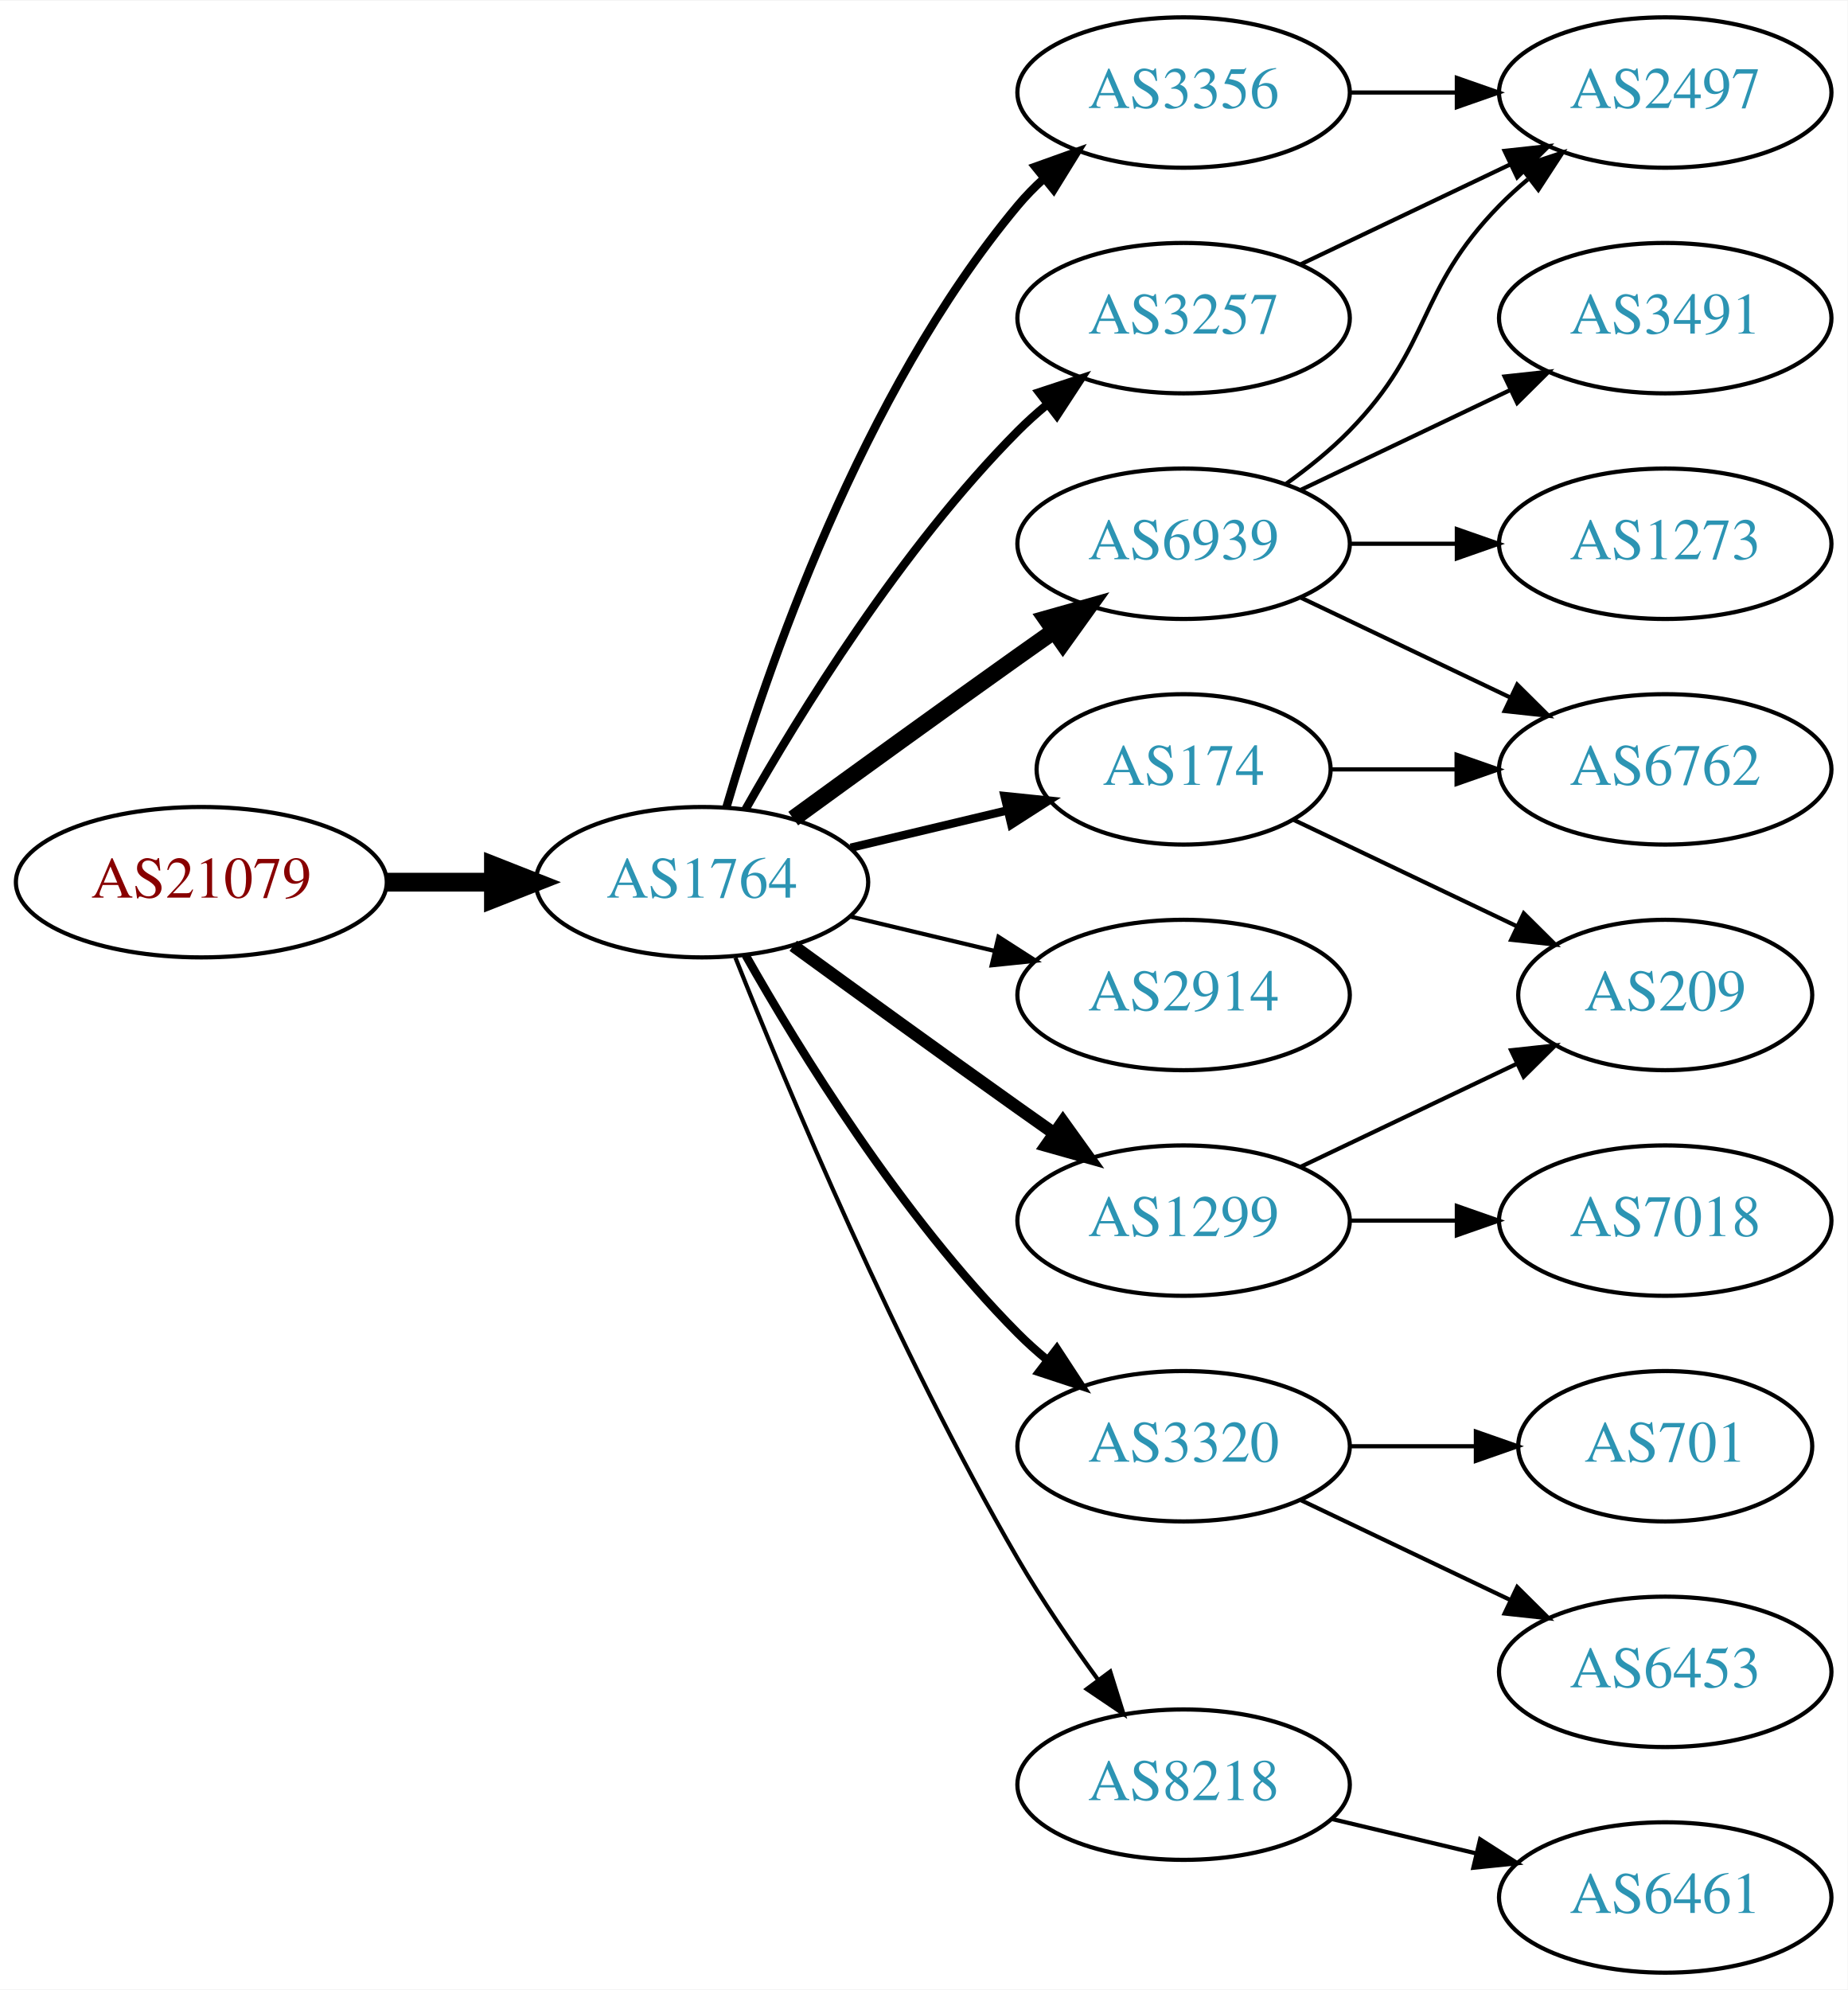
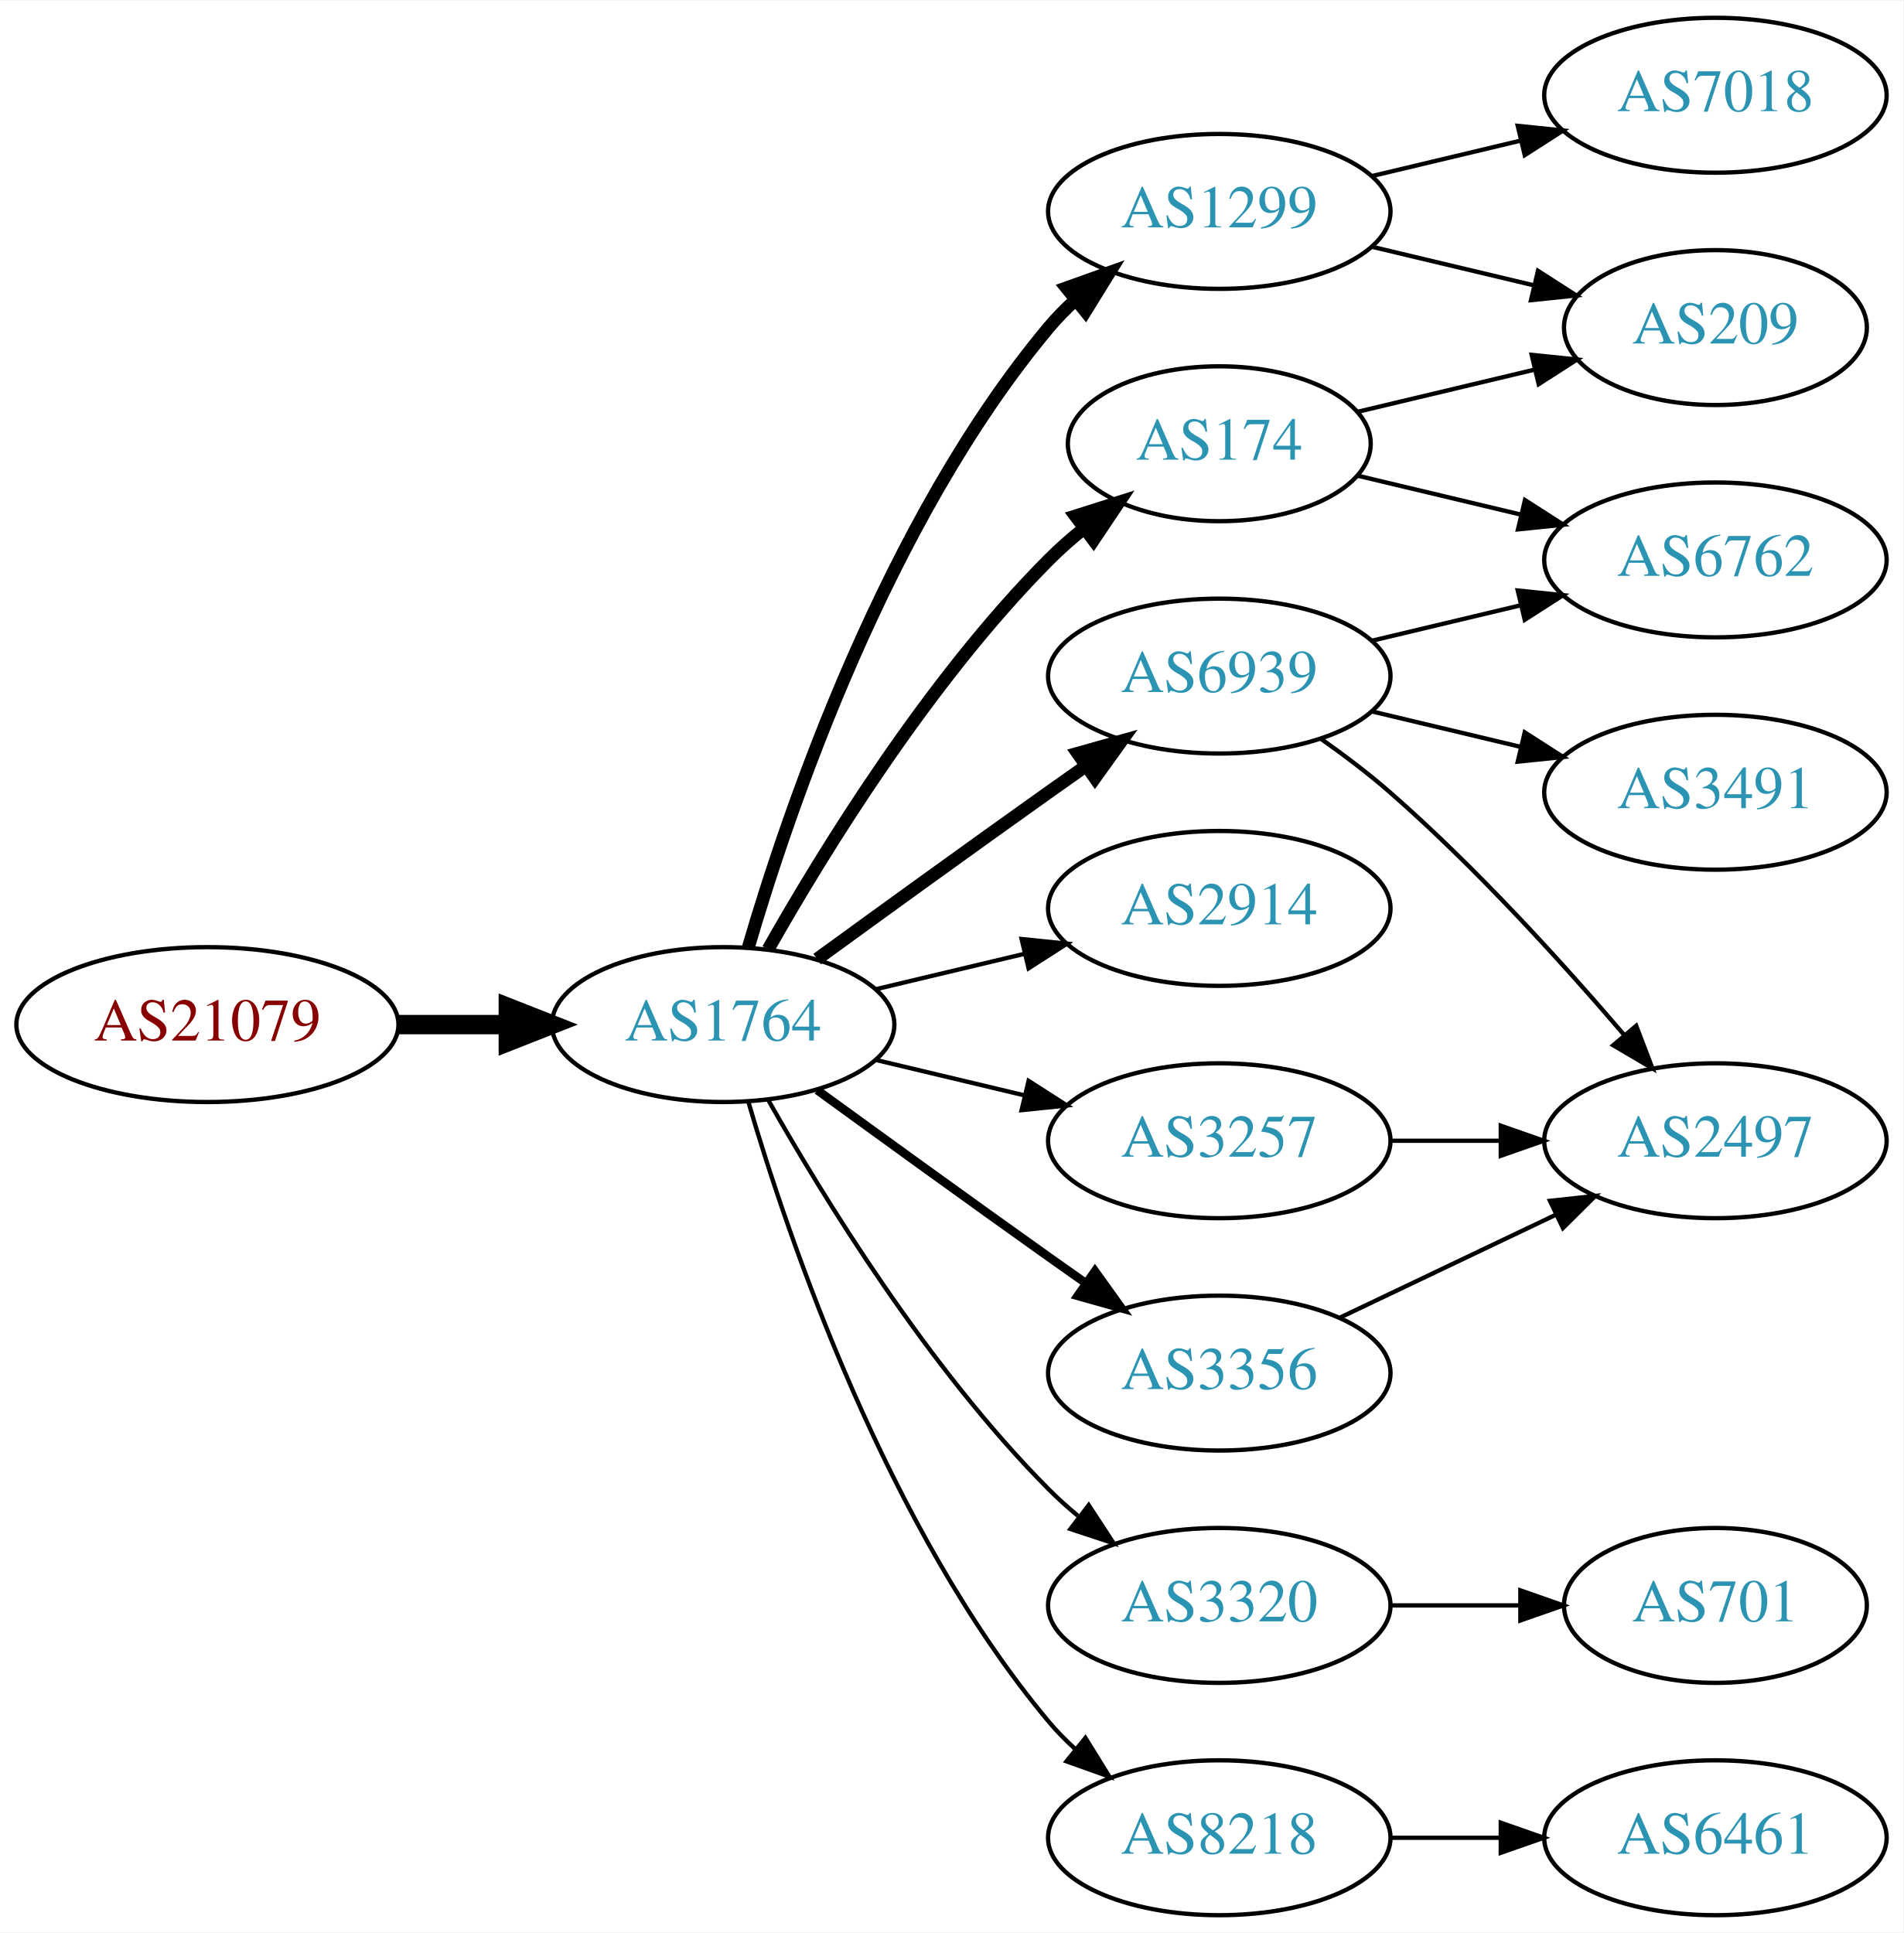
- <svg xmlns="http://www.w3.org/2000/svg" xmlns:xlink="http://www.w3.org/1999/xlink" width="442pt" height="476pt" viewBox="0.00 0.00 442.27 476.00">
-   <g id="graph0" class="graph" transform="scale(1 1) rotate(0) translate(4 472)">
-     <polygon fill="white" stroke="none" points="-4,4 -4,-472 438.271,-472 438.271,4 -4,4" />
+ <svg xmlns="http://www.w3.org/2000/svg" xmlns:xlink="http://www.w3.org/1999/xlink" width="442pt" height="449pt" viewBox="0.00 0.00 442.27 449.00">
+   <g id="graph0" class="graph" transform="scale(1 1) rotate(0) translate(4 445)">
+     <polygon fill="white" stroke="none" points="-4,4 -4,-445 438.271,-445 438.271,4 -4,4" />
    <g id="node1" class="node">
      <g id="a_node1">
        <a xlink:href="/asn/21079" xlink:title="AS21079 ~ Vienna, AT [AT]">
-           <ellipse fill="#ffffff" stroke="black" cx="44.196" cy="-261" rx="44.393" ry="18" />
-           <text text-anchor="middle" x="44.196" y="-257.3" font-family="Times,serif" font-size="14.00" fill="#880000">AS21079</text>
+           <ellipse fill="#ffffff" stroke="black" cx="44.196" cy="-207" rx="44.393" ry="18" />
+           <text text-anchor="middle" x="44.196" y="-203.3" font-family="Times,serif" font-size="14.00" fill="#880000">AS21079</text>
        </a>
      </g>
    </g>
    <g id="node2" class="node">
      <g id="a_node2">
        <a xlink:href="/asn/1764" xlink:title="AS1764 ~ NEXTLAYER-AS [AT]">
-           <ellipse fill="#ffffff" stroke="black" cx="164.039" cy="-261" rx="39.794" ry="18" />
-           <text text-anchor="middle" x="164.039" y="-257.3" font-family="Times,serif" font-size="14.00" fill="#2c94b3">AS1764</text>
+           <ellipse fill="#ffffff" stroke="black" cx="164.039" cy="-207" rx="39.794" ry="18" />
+           <text text-anchor="middle" x="164.039" y="-203.3" font-family="Times,serif" font-size="14.00" fill="#2c94b3">AS1764</text>
        </a>
      </g>
    </g>
    <g id="edge1" class="edge">
-       <path fill="none" stroke="black" stroke-width="4.5" d="M88.407,-261C96.72,-261 105.482,-261 113.965,-261" />
-       <polygon fill="black" stroke="black" stroke-width="4.5" points="114.123,-264.938 124.123,-261 114.123,-257.063 114.123,-264.938" />
+       <path fill="none" stroke="black" stroke-width="4.5" d="M88.407,-207C96.72,-207 105.482,-207 113.965,-207" />
+       <polygon fill="black" stroke="black" stroke-width="4.5" points="114.123,-210.938 124.123,-207 114.123,-203.063 114.123,-210.938" />
    </g>
    <g id="node3" class="node">
      <g id="a_node3">
-         <a xlink:href="/asn/3356" xlink:title="AS3356 ~ Level 3 Parent, LLC [US]">
-           <ellipse fill="#ffffff" stroke="black" cx="279.332" cy="-450" rx="39.794" ry="18" />
-           <text text-anchor="middle" x="279.332" y="-446.3" font-family="Times,serif" font-size="14.00" fill="#2c94b3">AS3356</text>
+         <a xlink:href="/asn/1299" xlink:title="AS1299 ~ Telia Carrier [EU]">
+           <ellipse fill="#ffffff" stroke="black" cx="279.332" cy="-396" rx="39.794" ry="18" />
+           <text text-anchor="middle" x="279.332" y="-392.3" font-family="Times,serif" font-size="14.00" fill="#2c94b3">AS1299</text>
        </a>
      </g>
    </g>
    <g id="edge2" class="edge">
-       <path fill="none" stroke="black" stroke-width="2" d="M169.913,-279.002C179.227,-310.844 202.043,-377.981 239.685,-423 241.555,-425.237 243.654,-427.374 245.88,-429.396" />
-       <polygon fill="black" stroke="black" stroke-width="2" points="243.823,-432.234 253.799,-435.804 248.227,-426.793 243.823,-432.234" />
+       <path fill="none" stroke="black" stroke-width="3" d="M169.913,-225.002C179.227,-256.844 202.043,-323.981 239.685,-369 241.555,-371.237 243.654,-373.374 245.88,-375.396" />
+       <polygon fill="black" stroke="black" stroke-width="3" points="243.823,-378.234 253.799,-381.804 248.227,-372.793 243.823,-378.234" />
    </g>
    <g id="node4" class="node">
      <g id="a_node4">
        <a xlink:href="/asn/6939" xlink:title="AS6939 ~ Hurricane Electric LLC [US]">
-           <ellipse fill="#ffffff" stroke="black" cx="279.332" cy="-342" rx="39.794" ry="18" />
-           <text text-anchor="middle" x="279.332" y="-338.3" font-family="Times,serif" font-size="14.00" fill="#2c94b3">AS6939</text>
+           <ellipse fill="#ffffff" stroke="black" cx="279.332" cy="-288" rx="39.794" ry="18" />
+           <text text-anchor="middle" x="279.332" y="-284.3" font-family="Times,serif" font-size="14.00" fill="#2c94b3">AS6939</text>
        </a>
      </g>
    </g>
    <g id="edge3" class="edge">
-       <path fill="none" stroke="black" stroke-width="4" d="M185.887,-276.222C200.821,-287.091 221.435,-302.025 239.685,-315 242.506,-317.005 245.449,-319.085 248.397,-321.159" />
-       <polygon fill="black" stroke="black" stroke-width="4" points="246.424,-324.05 256.621,-326.926 250.443,-318.319 246.424,-324.05" />
+       <path fill="none" stroke="black" stroke-width="3" d="M185.887,-222.222C200.821,-233.091 221.435,-248.025 239.685,-261 242.506,-263.005 245.449,-265.085 248.397,-267.159" />
+       <polygon fill="black" stroke="black" stroke-width="3" points="246.424,-270.05 256.621,-272.926 250.443,-264.319 246.424,-270.05" />
    </g>
    <g id="node5" class="node">
      <g id="a_node5">
-         <a xlink:href="/asn/3257" xlink:title="AS3257 ~ GTT [DE]">
-           <ellipse fill="#ffffff" stroke="black" cx="279.332" cy="-396" rx="39.794" ry="18" />
-           <text text-anchor="middle" x="279.332" y="-392.3" font-family="Times,serif" font-size="14.00" fill="#2c94b3">AS3257</text>
+         <a xlink:href="/asn/3356" xlink:title="AS3356 ~ Level 3 Parent, LLC [US]">
+           <ellipse fill="#ffffff" stroke="black" cx="279.332" cy="-126" rx="39.794" ry="18" />
+           <text text-anchor="middle" x="279.332" y="-122.3" font-family="Times,serif" font-size="14.00" fill="#2c94b3">AS3356</text>
        </a>
      </g>
    </g>
    <g id="edge4" class="edge">
-       <path fill="none" stroke="black" stroke-width="2" d="M174.498,-278.49C187.28,-301.096 211.712,-340.886 239.685,-369 241.796,-371.121 244.092,-373.188 246.477,-375.171" />
-       <polygon fill="black" stroke="black" stroke-width="2" points="244.73,-378.242 254.793,-381.556 248.993,-372.69 244.73,-378.242" />
+       <path fill="none" stroke="black" stroke-width="2" d="M185.887,-191.778C200.821,-180.909 221.435,-165.975 239.685,-153 242.506,-150.995 245.449,-148.915 248.397,-146.841" />
+       <polygon fill="black" stroke="black" stroke-width="2" points="250.443,-149.681 256.621,-141.074 246.424,-143.95 250.443,-149.681" />
    </g>
    <g id="node6" class="node">
      <g id="a_node6">
-         <a xlink:href="/asn/1299" xlink:title="AS1299 ~ Telia Carrier [EU]">
-           <ellipse fill="#ffffff" stroke="black" cx="279.332" cy="-180" rx="39.794" ry="18" />
-           <text text-anchor="middle" x="279.332" y="-176.3" font-family="Times,serif" font-size="14.00" fill="#2c94b3">AS1299</text>
-         </a>
-       </g>
-     </g>
-     <g id="edge5" class="edge">
-       <path fill="none" stroke="black" stroke-width="3" d="M185.887,-245.778C200.821,-234.909 221.435,-219.975 239.685,-207 242.506,-204.995 245.449,-202.915 248.397,-200.841" />
-       <polygon fill="black" stroke="black" stroke-width="3" points="250.443,-203.681 256.621,-195.074 246.424,-197.95 250.443,-203.681" />
-     </g>
-     <g id="node7" class="node">
-       <g id="a_node7">
        <a xlink:href="/asn/2914" xlink:title="AS2914 ~ NTT America, Inc. [US]">
          <ellipse fill="#ffffff" stroke="black" cx="279.332" cy="-234" rx="39.794" ry="18" />
          <text text-anchor="middle" x="279.332" y="-230.3" font-family="Times,serif" font-size="14.00" fill="#2c94b3">AS2914</text>
        </a>
      </g>
    </g>
+     <g id="edge5" class="edge">
+       <path fill="none" stroke="black" d="M199.646,-215.248C210.517,-217.838 222.671,-220.735 234.114,-223.462" />
+       <polygon fill="black" stroke="black" points="233.397,-226.889 243.936,-225.803 235.02,-220.08 233.397,-226.889" />
+     </g>
+     <g id="node7" class="node">
+       <g id="a_node7">
+         <a xlink:href="/asn/3320" xlink:title="AS3320 ~ DTAG [DE]">
+           <ellipse fill="#ffffff" stroke="black" cx="279.332" cy="-72" rx="39.794" ry="18" />
+           <text text-anchor="middle" x="279.332" y="-68.3" font-family="Times,serif" font-size="14.00" fill="#2c94b3">AS3320</text>
+         </a>
+       </g>
+     </g>
    <g id="edge6" class="edge">
-       <path fill="none" stroke="black" d="M199.646,-252.752C210.517,-250.162 222.671,-247.265 234.114,-244.538" />
-       <polygon fill="black" stroke="black" points="235.02,-247.92 243.936,-242.197 233.397,-241.111 235.02,-247.92" />
+       <path fill="none" stroke="black" d="M174.498,-189.51C187.28,-166.904 211.712,-127.114 239.685,-99 241.796,-96.879 244.092,-94.812 246.477,-92.829" />
+       <polygon fill="black" stroke="black" points="248.993,-95.31 254.793,-86.444 244.73,-89.758 248.993,-95.31" />
    </g>
    <g id="node8" class="node">
      <g id="a_node8">
-         <a xlink:href="/asn/3320" xlink:title="AS3320 ~ DTAG [DE]">
-           <ellipse fill="#ffffff" stroke="black" cx="279.332" cy="-126" rx="39.794" ry="18" />
-           <text text-anchor="middle" x="279.332" y="-122.3" font-family="Times,serif" font-size="14.00" fill="#2c94b3">AS3320</text>
+         <a xlink:href="/asn/8218" xlink:title="AS8218 ~ legacy Neotelecoms [FR]">
+           <ellipse fill="#ffffff" stroke="black" cx="279.332" cy="-18" rx="39.794" ry="18" />
+           <text text-anchor="middle" x="279.332" y="-14.3" font-family="Times,serif" font-size="14.00" fill="#2c94b3">AS8218</text>
        </a>
      </g>
    </g>
    <g id="edge7" class="edge">
-       <path fill="none" stroke="black" stroke-width="2" d="M174.498,-243.51C187.28,-220.904 211.712,-181.114 239.685,-153 241.796,-150.879 244.092,-148.812 246.477,-146.829" />
-       <polygon fill="black" stroke="black" stroke-width="2" points="248.993,-149.31 254.793,-140.444 244.73,-143.758 248.993,-149.31" />
+       <path fill="none" stroke="black" d="M169.913,-188.998C179.227,-157.156 202.043,-90.019 239.685,-45 241.555,-42.763 243.654,-40.626 245.88,-38.604" />
+       <polygon fill="black" stroke="black" points="248.227,-41.208 253.799,-32.196 243.823,-35.766 248.227,-41.208" />
    </g>
    <g id="node9" class="node">
      <g id="a_node9">
        <a xlink:href="/asn/174" xlink:title="AS174 ~ Cogent Communications [US]">
-           <ellipse fill="#ffffff" stroke="black" cx="279.332" cy="-288" rx="35.194" ry="18" />
-           <text text-anchor="middle" x="279.332" y="-284.3" font-family="Times,serif" font-size="14.00" fill="#2c94b3">AS174</text>
+           <ellipse fill="#ffffff" stroke="black" cx="279.332" cy="-342" rx="35.194" ry="18" />
+           <text text-anchor="middle" x="279.332" y="-338.3" font-family="Times,serif" font-size="14.00" fill="#2c94b3">AS174</text>
        </a>
      </g>
    </g>
    <g id="edge8" class="edge">
-       <path fill="none" stroke="black" stroke-width="2" d="M199.646,-269.248C211.44,-272.058 224.745,-275.229 237.013,-278.153" />
-       <polygon fill="black" stroke="black" stroke-width="2" points="236.479,-281.624 247.018,-280.537 238.101,-274.814 236.479,-281.624" />
+       <path fill="none" stroke="black" stroke-width="3" d="M174.498,-224.49C187.28,-247.096 211.712,-286.886 239.685,-315 242.185,-317.513 244.946,-319.949 247.807,-322.261" />
+       <polygon fill="black" stroke="black" stroke-width="3" points="245.905,-325.21 256.004,-328.413 250.108,-319.611 245.905,-325.21" />
    </g>
    <g id="node10" class="node">
      <g id="a_node10">
-         <a xlink:href="/asn/8218" xlink:title="AS8218 ~ legacy Neotelecoms [FR]">
-           <ellipse fill="#ffffff" stroke="black" cx="279.332" cy="-45" rx="39.794" ry="18" />
-           <text text-anchor="middle" x="279.332" y="-41.3" font-family="Times,serif" font-size="14.00" fill="#2c94b3">AS8218</text>
+         <a xlink:href="/asn/3257" xlink:title="AS3257 ~ GTT [DE]">
+           <ellipse fill="#ffffff" stroke="black" cx="279.332" cy="-180" rx="39.794" ry="18" />
+           <text text-anchor="middle" x="279.332" y="-176.3" font-family="Times,serif" font-size="14.00" fill="#2c94b3">AS3257</text>
        </a>
      </g>
    </g>
    <g id="edge9" class="edge">
-       <path fill="none" stroke="black" d="M172.042,-242.949C184.169,-212.43 210.587,-149.067 239.685,-99 245.392,-89.181 252.43,-78.922 258.929,-70.016" />
-       <polygon fill="black" stroke="black" points="261.77,-72.061 264.934,-61.95 256.155,-67.881 261.77,-72.061" />
+       <path fill="none" stroke="black" d="M199.646,-198.752C210.517,-196.162 222.671,-193.265 234.114,-190.538" />
+       <polygon fill="black" stroke="black" points="235.02,-193.92 243.936,-188.197 233.397,-187.111 235.02,-193.92" />
+     </g>
+     <g id="node11" class="node">
+       <g id="a_node11">
+         <a xlink:href="/asn/7018" xlink:title="AS7018 ~ AT&amp;T Services, Inc. [US]">
+           <ellipse fill="#ffffff" stroke="black" cx="394.625" cy="-423" rx="39.794" ry="18" />
+           <text text-anchor="middle" x="394.625" y="-419.3" font-family="Times,serif" font-size="14.00" fill="#2c94b3">AS7018</text>
+         </a>
+       </g>
+     </g>
+     <g id="edge10" class="edge">
+       <path fill="none" stroke="black" d="M314.939,-404.248C325.81,-406.838 337.964,-409.735 349.407,-412.462" />
+       <polygon fill="black" stroke="black" points="348.69,-415.889 359.229,-414.803 350.313,-409.08 348.69,-415.889" />
+     </g>
+     <g id="node12" class="node">
+       <g id="a_node12">
+         <a xlink:href="/asn/209" xlink:title="AS209 ~ CenturyLink Communications, LLC [US]">
+           <ellipse fill="#ffffff" stroke="black" cx="394.625" cy="-369" rx="35.194" ry="18" />
+           <text text-anchor="middle" x="394.625" y="-365.3" font-family="Times,serif" font-size="14.00" fill="#2c94b3">AS209</text>
+         </a>
+       </g>
+     </g>
+     <g id="edge11" class="edge">
+       <path fill="none" stroke="black" d="M314.939,-387.752C326.733,-384.942 340.038,-381.771 352.306,-378.847" />
+       <polygon fill="black" stroke="black" points="353.394,-382.186 362.311,-376.463 351.772,-375.376 353.394,-382.186" />
    </g>
    <g id="node13" class="node">
      <g id="a_node13">
-         <a xlink:href="/asn/2497" xlink:title="AS2497 ~ Internet Initiative Japan Inc. [JP]">
-           <ellipse fill="#ffffff" stroke="black" cx="394.625" cy="-450" rx="39.794" ry="18" />
-           <text text-anchor="middle" x="394.625" y="-446.3" font-family="Times,serif" font-size="14.00" fill="#2c94b3">AS2497</text>
-         </a>
-       </g>
-     </g>
-     <g id="edge21" class="edge">
-       <path fill="none" stroke="black" d="M319.004,-450C327.207,-450 335.971,-450 344.503,-450" />
-       <polygon fill="black" stroke="black" points="344.742,-453.5 354.742,-450 344.742,-446.5 344.742,-453.5" />
-     </g>
-     <g id="node11" class="node">
-       <g id="a_node11">
-         <a xlink:href="/asn/6762" xlink:title="AS6762 ~ TELECOM ITALIA SPARKLE S.p.A. [IT]">
-           <ellipse fill="#ffffff" stroke="black" cx="394.625" cy="-288" rx="39.794" ry="18" />
-           <text text-anchor="middle" x="394.625" y="-284.3" font-family="Times,serif" font-size="14.00" fill="#2c94b3">AS6762</text>
-         </a>
-       </g>
-     </g>
-     <g id="edge10" class="edge">
-       <path fill="none" stroke="black" d="M307.468,-329.066C322.462,-321.919 341.283,-312.948 357.506,-305.215" />
-       <polygon fill="black" stroke="black" points="359.188,-308.291 366.71,-300.829 356.177,-301.972 359.188,-308.291" />
-     </g>
-     <g id="node12" class="node">
-       <g id="a_node12">
-         <a xlink:href="/asn/1273" xlink:title="AS1273 ~ Vodafone Group PLC [EU]">
-           <ellipse fill="#ffffff" stroke="black" cx="394.625" cy="-342" rx="39.794" ry="18" />
-           <text text-anchor="middle" x="394.625" y="-338.3" font-family="Times,serif" font-size="14.00" fill="#2c94b3">AS1273</text>
-         </a>
-       </g>
-     </g>
-     <g id="edge11" class="edge">
-       <path fill="none" stroke="black" d="M319.004,-342C327.207,-342 335.971,-342 344.503,-342" />
-       <polygon fill="black" stroke="black" points="344.742,-345.5 354.742,-342 344.742,-338.5 344.742,-345.5" />
+         <a xlink:href="/asn/3491" xlink:title="AS3491 ~ PCCW Global, Inc. [US]">
+           <ellipse fill="#ffffff" stroke="black" cx="394.625" cy="-261" rx="39.794" ry="18" />
+           <text text-anchor="middle" x="394.625" y="-257.3" font-family="Times,serif" font-size="14.00" fill="#2c94b3">AS3491</text>
+         </a>
+       </g>
    </g>
    <g id="edge12" class="edge">
-       <path fill="none" stroke="black" d="M303.926,-356.389C309.182,-360.148 314.513,-364.437 318.978,-369 339.151,-389.617 334.806,-402.383 354.978,-423 357.071,-425.139 359.354,-427.218 361.731,-429.21" />
-       <polygon fill="black" stroke="black" points="359.974,-432.275 370.031,-435.611 364.249,-426.732 359.974,-432.275" />
+       <path fill="none" stroke="black" d="M314.939,-279.752C325.81,-277.162 337.964,-274.265 349.407,-271.538" />
+       <polygon fill="black" stroke="black" points="350.313,-274.92 359.229,-269.197 348.69,-268.111 350.313,-274.92" />
    </g>
    <g id="node14" class="node">
      <g id="a_node14">
-         <a xlink:href="/asn/3491" xlink:title="AS3491 ~ PCCW Global, Inc. [US]">
-           <ellipse fill="#ffffff" stroke="black" cx="394.625" cy="-396" rx="39.794" ry="18" />
-           <text text-anchor="middle" x="394.625" y="-392.3" font-family="Times,serif" font-size="14.00" fill="#2c94b3">AS3491</text>
+         <a xlink:href="/asn/2497" xlink:title="AS2497 ~ Internet Initiative Japan Inc. [JP]">
+           <ellipse fill="#ffffff" stroke="black" cx="394.625" cy="-180" rx="39.794" ry="18" />
+           <text text-anchor="middle" x="394.625" y="-176.3" font-family="Times,serif" font-size="14.00" fill="#2c94b3">AS2497</text>
        </a>
      </g>
    </g>
    <g id="edge13" class="edge">
-       <path fill="none" stroke="black" d="M307.468,-354.934C322.462,-362.081 341.283,-371.052 357.506,-378.785" />
-       <polygon fill="black" stroke="black" points="356.177,-382.028 366.71,-383.171 359.188,-375.709 356.177,-382.028" />
-     </g>
-     <g id="edge16" class="edge">
-       <path fill="none" stroke="black" d="M307.468,-408.934C322.462,-416.081 341.283,-425.052 357.506,-432.785" />
-       <polygon fill="black" stroke="black" points="356.177,-436.028 366.71,-437.171 359.188,-429.709 356.177,-436.028" />
+       <path fill="none" stroke="black" d="M303.022,-273.37C308.424,-269.56 314.047,-265.308 318.978,-261 338.905,-243.593 359.097,-221.342 373.446,-204.567" />
+       <polygon fill="black" stroke="black" points="376.214,-206.714 379.995,-196.817 370.867,-202.196 376.214,-206.714" />
    </g>
    <g id="node15" class="node">
      <g id="a_node15">
-         <a xlink:href="/asn/7018" xlink:title="AS7018 ~ AT&amp;T Services, Inc. [US]">
-           <ellipse fill="#ffffff" stroke="black" cx="394.625" cy="-180" rx="39.794" ry="18" />
-           <text text-anchor="middle" x="394.625" y="-176.3" font-family="Times,serif" font-size="14.00" fill="#2c94b3">AS7018</text>
+         <a xlink:href="/asn/6762" xlink:title="AS6762 ~ TELECOM ITALIA SPARKLE S.p.A. [IT]">
+           <ellipse fill="#ffffff" stroke="black" cx="394.625" cy="-315" rx="39.794" ry="18" />
+           <text text-anchor="middle" x="394.625" y="-311.3" font-family="Times,serif" font-size="14.00" fill="#2c94b3">AS6762</text>
        </a>
      </g>
    </g>
    <g id="edge14" class="edge">
-       <path fill="none" stroke="black" d="M319.004,-180C327.207,-180 335.971,-180 344.503,-180" />
-       <polygon fill="black" stroke="black" points="344.742,-183.5 354.742,-180 344.742,-176.5 344.742,-183.5" />
+       <path fill="none" stroke="black" d="M314.939,-296.248C325.81,-298.838 337.964,-301.735 349.407,-304.462" />
+       <polygon fill="black" stroke="black" points="348.69,-307.889 359.229,-306.803 350.313,-301.08 348.69,-307.889" />
+     </g>
+     <g id="edge15" class="edge">
+       <path fill="none" stroke="black" d="M307.468,-138.934C322.462,-146.081 341.283,-155.052 357.506,-162.785" />
+       <polygon fill="black" stroke="black" points="356.177,-166.028 366.71,-167.171 359.188,-159.709 356.177,-166.028" />
    </g>
    <g id="node16" class="node">
      <g id="a_node16">
-         <a xlink:href="/asn/209" xlink:title="AS209 ~ CenturyLink Communications, LLC [US]">
-           <ellipse fill="#ffffff" stroke="black" cx="394.625" cy="-234" rx="35.194" ry="18" />
-           <text text-anchor="middle" x="394.625" y="-230.3" font-family="Times,serif" font-size="14.00" fill="#2c94b3">AS209</text>
-         </a>
-       </g>
-     </g>
-     <g id="edge15" class="edge">
-       <path fill="none" stroke="black" d="M307.468,-192.934C322.9,-200.29 342.385,-209.577 358.92,-217.459" />
-       <polygon fill="black" stroke="black" points="357.729,-220.768 368.262,-221.911 360.741,-214.449 357.729,-220.768" />
+         <a xlink:href="/asn/701" xlink:title="AS701 ~ UUNET [US]">
+           <ellipse fill="#ffffff" stroke="black" cx="394.625" cy="-72" rx="35.194" ry="18" />
+           <text text-anchor="middle" x="394.625" y="-68.3" font-family="Times,serif" font-size="14.00" fill="#2c94b3">AS701</text>
+         </a>
+       </g>
+     </g>
+     <g id="edge16" class="edge">
+       <path fill="none" stroke="black" d="M319.004,-72C328.709,-72 339.2,-72 349.163,-72" />
+       <polygon fill="black" stroke="black" points="349.299,-75.5 359.299,-72 349.299,-68.5 349.299,-75.5" />
    </g>
    <g id="node17" class="node">
      <g id="a_node17">
-         <a xlink:href="/asn/6453" xlink:title="AS6453 ~ TATA COMMUNICATIONS (AMERICA) INC [US]">
-           <ellipse fill="#ffffff" stroke="black" cx="394.625" cy="-72" rx="39.794" ry="18" />
-           <text text-anchor="middle" x="394.625" y="-68.3" font-family="Times,serif" font-size="14.00" fill="#2c94b3">AS6453</text>
-         </a>
-       </g>
-     </g>
-     <g id="edge17" class="edge">
-       <path fill="none" stroke="black" d="M307.468,-113.066C322.462,-105.919 341.283,-96.948 357.506,-89.215" />
-       <polygon fill="black" stroke="black" points="359.188,-92.291 366.71,-84.829 356.177,-85.972 359.188,-92.291" />
-     </g>
-     <g id="node18" class="node">
-       <g id="a_node18">
-         <a xlink:href="/asn/701" xlink:title="AS701 ~ UUNET [US]">
-           <ellipse fill="#ffffff" stroke="black" cx="394.625" cy="-126" rx="35.194" ry="18" />
-           <text text-anchor="middle" x="394.625" y="-122.3" font-family="Times,serif" font-size="14.00" fill="#2c94b3">AS701</text>
-         </a>
-       </g>
-     </g>
-     <g id="edge18" class="edge">
-       <path fill="none" stroke="black" d="M319.004,-126C328.709,-126 339.2,-126 349.163,-126" />
-       <polygon fill="black" stroke="black" points="349.299,-129.5 359.299,-126 349.299,-122.5 349.299,-129.5" />
-     </g>
-     <g id="edge19" class="edge">
-       <path fill="none" stroke="black" d="M314.631,-288C324.008,-288 334.358,-288 344.393,-288" />
-       <polygon fill="black" stroke="black" points="344.681,-291.5 354.681,-288 344.681,-284.5 344.681,-291.5" />
-     </g>
-     <g id="edge20" class="edge">
-       <path fill="none" stroke="black" d="M305.757,-275.881C321.5,-268.378 341.922,-258.644 359.115,-250.449" />
-       <polygon fill="black" stroke="black" points="360.763,-253.54 368.284,-246.078 357.751,-247.221 360.763,-253.54" />
-     </g>
-     <g id="node19" class="node">
-       <g id="a_node19">
        <a xlink:href="/asn/6461" xlink:title="AS6461 ~ Zayo Bandwidth [US]">
          <ellipse fill="#ffffff" stroke="black" cx="394.625" cy="-18" rx="39.794" ry="18" />
          <text text-anchor="middle" x="394.625" y="-14.3" font-family="Times,serif" font-size="14.00" fill="#2c94b3">AS6461</text>
        </a>
      </g>
    </g>
-     <g id="edge22" class="edge">
-       <path fill="none" stroke="black" d="M314.939,-36.752C325.81,-34.162 337.964,-31.265 349.407,-28.538" />
-       <polygon fill="black" stroke="black" points="350.313,-31.92 359.229,-26.197 348.69,-25.111 350.313,-31.92" />
+     <g id="edge17" class="edge">
+       <path fill="none" stroke="black" d="M319.004,-18C327.207,-18 335.971,-18 344.503,-18" />
+       <polygon fill="black" stroke="black" points="344.742,-21.5 354.742,-18 344.742,-14.5 344.742,-21.5" />
+     </g>
+     <g id="edge18" class="edge">
+       <path fill="none" stroke="black" d="M311.589,-349.449C324.22,-352.459 338.974,-355.976 352.46,-359.19" />
+       <polygon fill="black" stroke="black" points="351.93,-362.661 362.469,-361.575 353.553,-355.852 351.93,-362.661" />
+     </g>
+     <g id="edge19" class="edge">
+       <path fill="none" stroke="black" d="M311.589,-334.551C323.269,-331.767 336.765,-328.551 349.394,-325.541" />
+       <polygon fill="black" stroke="black" points="350.37,-328.907 359.286,-323.184 348.747,-322.097 350.37,-328.907" />
+     </g>
+     <g id="edge20" class="edge">
+       <path fill="none" stroke="black" d="M319.004,-180C327.207,-180 335.971,-180 344.503,-180" />
+       <polygon fill="black" stroke="black" points="344.742,-183.5 354.742,-180 344.742,-176.5 344.742,-183.5" />
    </g>
  </g>
</svg>
